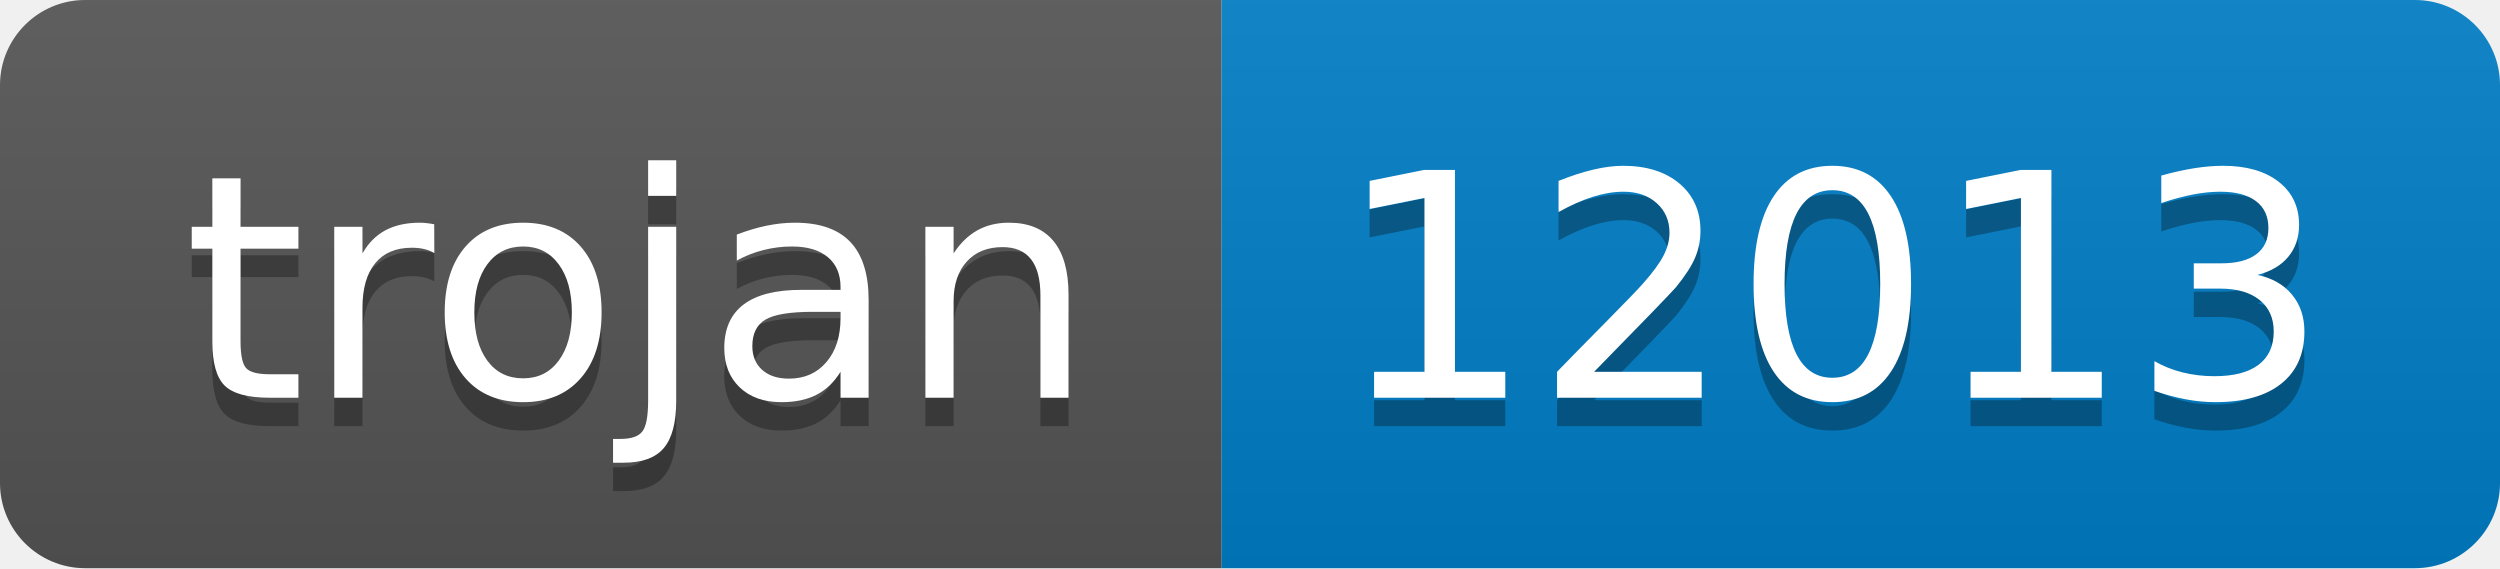
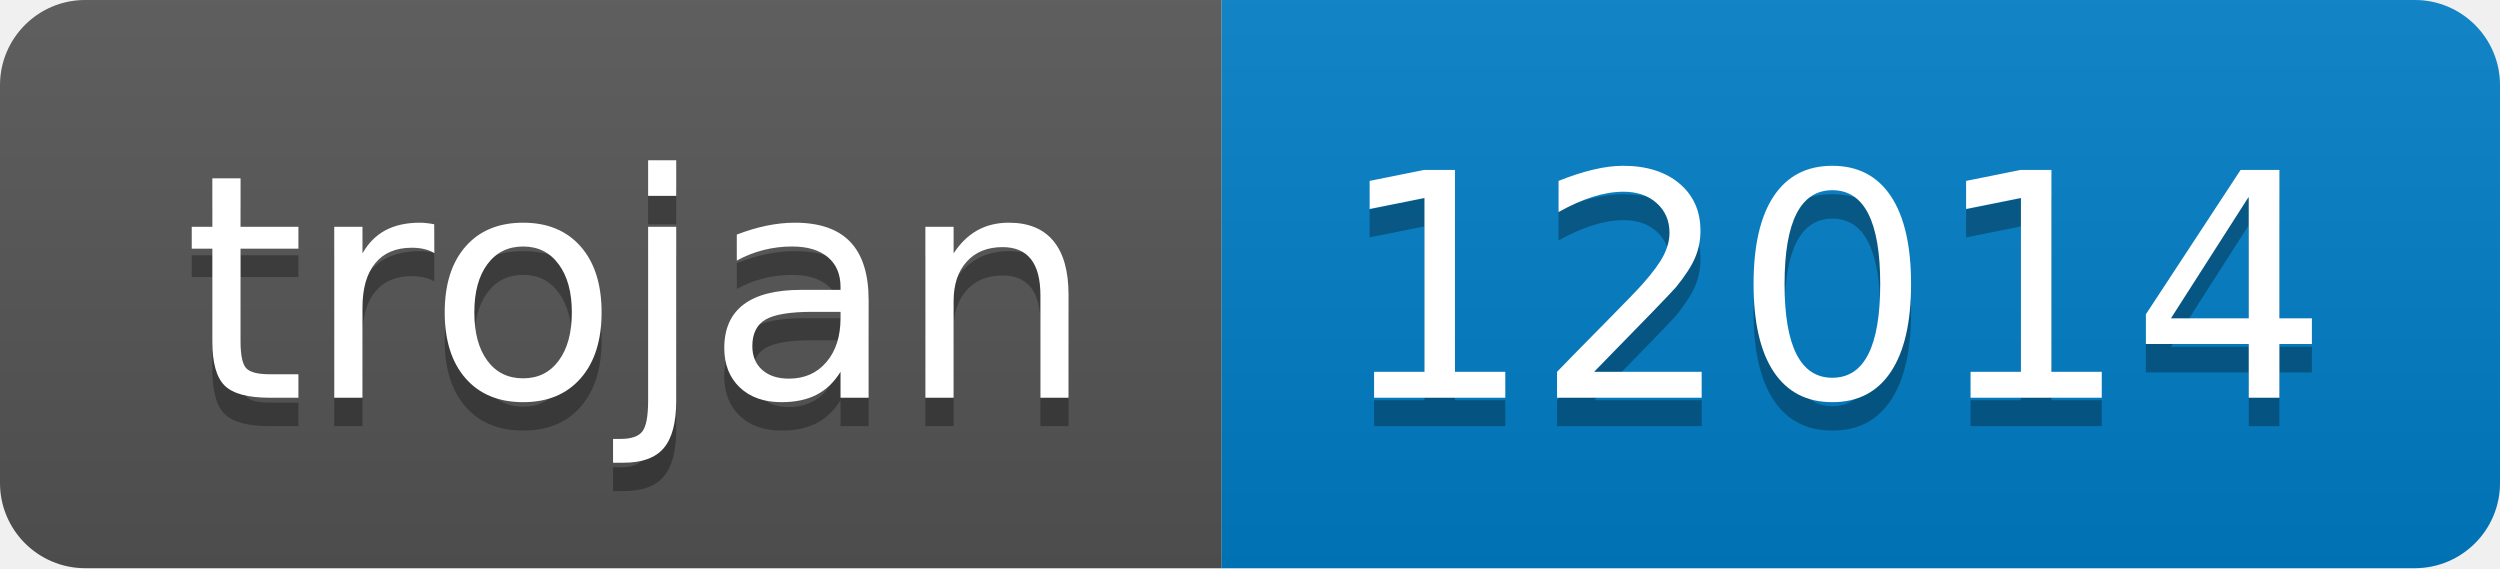
- <svg xmlns="http://www.w3.org/2000/svg" width="88" height="20" role="img" aria-label="trojan: 12013">
+ <svg xmlns="http://www.w3.org/2000/svg" width="88" height="20" role="img" aria-label="trojan: 12014">
  <linearGradient id="s" x2="0" y2="100%">
    <stop offset="0" stop-color="#bbb" stop-opacity=".1" />
    <stop offset="1" stop-opacity=".1" />
  </linearGradient>
  <clipPath id="r">
    <rect width="88" height="20" rx="3" fill="#fff" />
  </clipPath>
  <g clip-path="url(#r)">
    <rect width="43" height="20" fill="#555" />
    <rect x="43" width="45" height="20" fill="#007ec6" />
    <rect width="88" height="20" fill="url(#s)" />
  </g>
  <g fill="#fff" text-anchor="middle" font-family="Verdana,Geneva,DejaVu Sans,sans-serif" text-rendering="geometricPrecision" font-size="110">
    <text aria-hidden="true" x="225" y="150" fill="#010101" fill-opacity=".3" transform="scale(.1)" textLength="330">trojan</text>
    <text x="225" y="140" transform="scale(.1)" fill="#fff" textLength="330">trojan</text>
-     <text aria-hidden="true" x="645" y="150" fill="#010101" fill-opacity=".3" transform="scale(.1)" textLength="350">12013</text>
-     <text x="645" y="140" transform="scale(.1)" fill="#fff" textLength="350">12013</text>
+     <text aria-hidden="true" x="645" y="150" fill="#010101" fill-opacity=".3" transform="scale(.1)" textLength="350">12014</text>
+     <text x="645" y="140" transform="scale(.1)" fill="#fff" textLength="350">12014</text>
  </g>
</svg>
